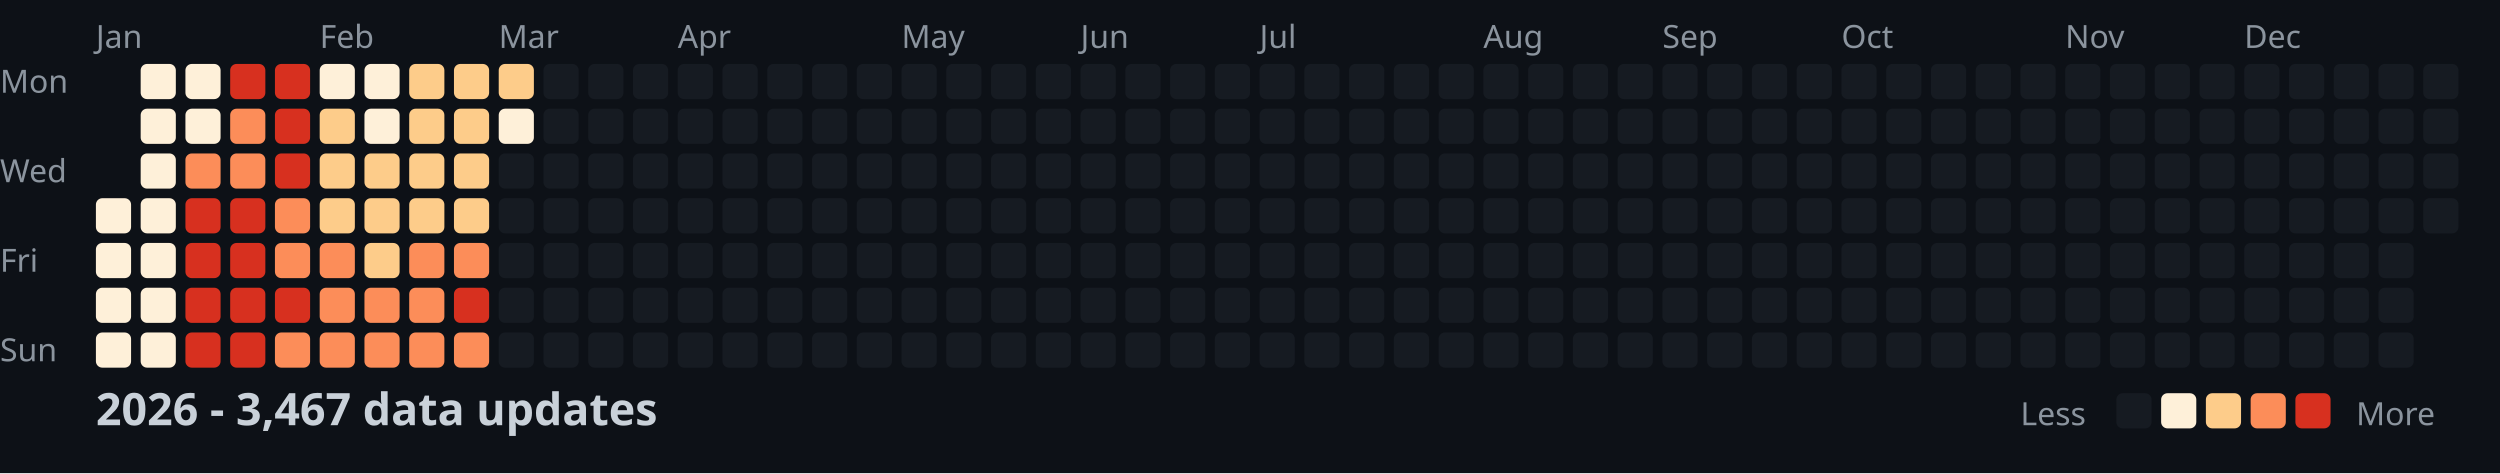
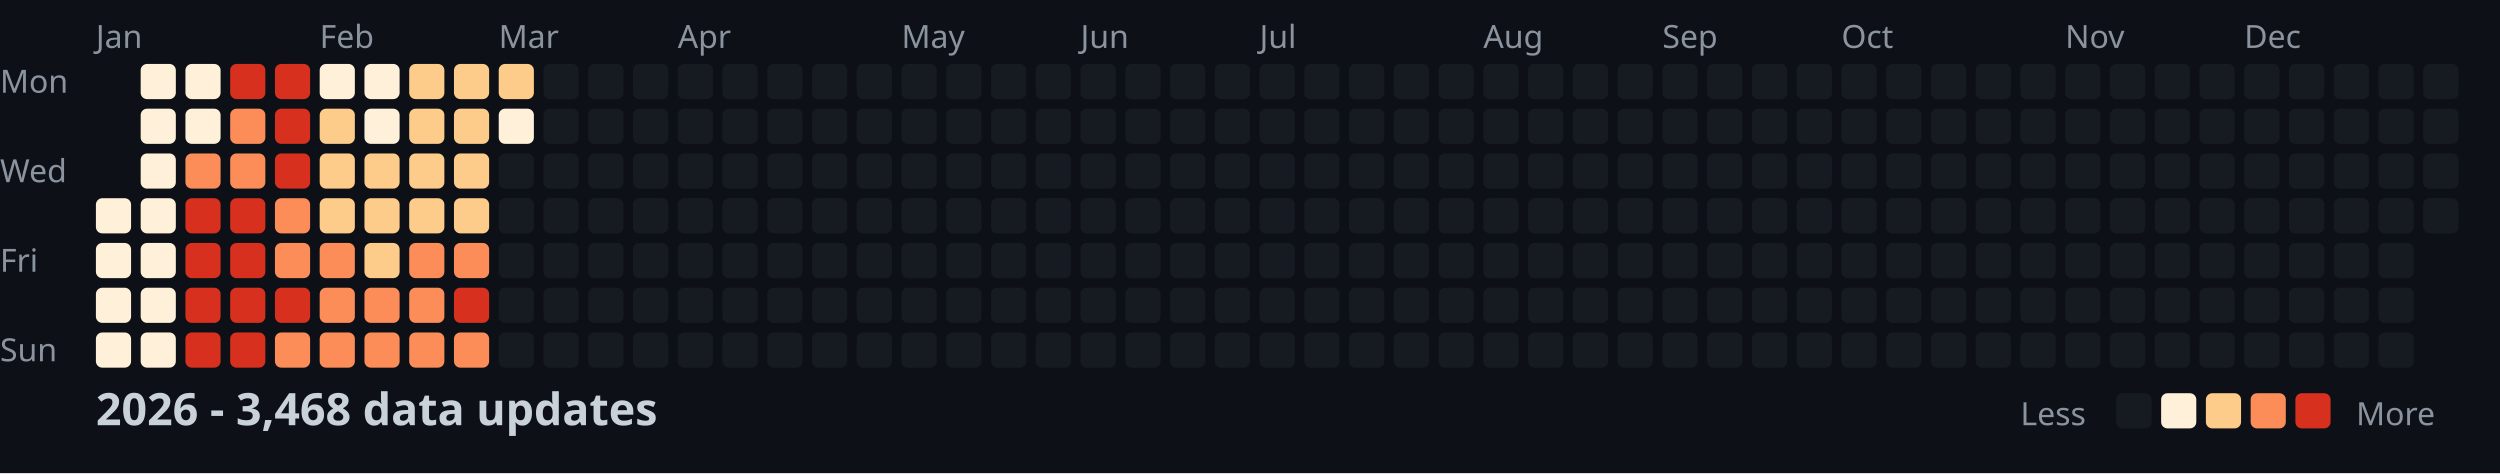
<svg xmlns="http://www.w3.org/2000/svg" width="782" height="148">
  <style>
    .month { font: 10px sans-serif; fill: #8b949e; }
    .day { font: 10px sans-serif; fill: #8b949e; }
    .title { font: bold 14px sans-serif; fill: #c9d1d9; }
    .legend { font: 10px sans-serif; fill: #8b949e; }
  </style>
  <rect width="100%" height="100%" fill="#0d1117" />
  <text x="0" y="29" class="day">Mon</text>
  <text x="0" y="57" class="day">Wed</text>
  <text x="0" y="85" class="day">Fri</text>
  <text x="0" y="113" class="day">Sun</text>
  <text x="30" y="15" class="month">Jan</text>
  <text x="100" y="15" class="month">Feb</text>
  <text x="156" y="15" class="month">Mar</text>
  <text x="212" y="15" class="month">Apr</text>
  <text x="282" y="15" class="month">May</text>
  <text x="338" y="15" class="month">Jun</text>
  <text x="394" y="15" class="month">Jul</text>
  <text x="464" y="15" class="month">Aug</text>
  <text x="520" y="15" class="month">Sep</text>
  <text x="576" y="15" class="month">Oct</text>
  <text x="646" y="15" class="month">Nov</text>
  <text x="702" y="15" class="month">Dec</text>
  <rect x="30" y="62" width="11" height="11" fill="#fef0d9" rx="2" />
  <rect x="30" y="76" width="11" height="11" fill="#fef0d9" rx="2" />
  <rect x="30" y="90" width="11" height="11" fill="#fef0d9" rx="2" />
  <rect x="30" y="104" width="11" height="11" fill="#fef0d9" rx="2" />
  <rect x="44" y="20" width="11" height="11" fill="#fef0d9" rx="2" />
  <rect x="44" y="34" width="11" height="11" fill="#fef0d9" rx="2" />
  <rect x="44" y="48" width="11" height="11" fill="#fef0d9" rx="2" />
  <rect x="44" y="62" width="11" height="11" fill="#fef0d9" rx="2" />
  <rect x="44" y="76" width="11" height="11" fill="#fef0d9" rx="2" />
  <rect x="44" y="90" width="11" height="11" fill="#fef0d9" rx="2" />
  <rect x="44" y="104" width="11" height="11" fill="#fef0d9" rx="2" />
  <rect x="58" y="20" width="11" height="11" fill="#fef0d9" rx="2" />
  <rect x="58" y="34" width="11" height="11" fill="#fef0d9" rx="2" />
  <rect x="58" y="48" width="11" height="11" fill="#fc8d59" rx="2" />
  <rect x="58" y="62" width="11" height="11" fill="#d7301f" rx="2" />
  <rect x="58" y="76" width="11" height="11" fill="#d7301f" rx="2" />
  <rect x="58" y="90" width="11" height="11" fill="#d7301f" rx="2" />
  <rect x="58" y="104" width="11" height="11" fill="#d7301f" rx="2" />
  <rect x="72" y="20" width="11" height="11" fill="#d7301f" rx="2" />
  <rect x="72" y="34" width="11" height="11" fill="#fc8d59" rx="2" />
  <rect x="72" y="48" width="11" height="11" fill="#fc8d59" rx="2" />
  <rect x="72" y="62" width="11" height="11" fill="#d7301f" rx="2" />
  <rect x="72" y="76" width="11" height="11" fill="#d7301f" rx="2" />
  <rect x="72" y="90" width="11" height="11" fill="#d7301f" rx="2" />
  <rect x="72" y="104" width="11" height="11" fill="#d7301f" rx="2" />
  <rect x="86" y="20" width="11" height="11" fill="#d7301f" rx="2" />
  <rect x="86" y="34" width="11" height="11" fill="#d7301f" rx="2" />
  <rect x="86" y="48" width="11" height="11" fill="#d7301f" rx="2" />
  <rect x="86" y="62" width="11" height="11" fill="#fc8d59" rx="2" />
  <rect x="86" y="76" width="11" height="11" fill="#fc8d59" rx="2" />
  <rect x="86" y="90" width="11" height="11" fill="#d7301f" rx="2" />
  <rect x="86" y="104" width="11" height="11" fill="#fc8d59" rx="2" />
  <rect x="100" y="20" width="11" height="11" fill="#fef0d9" rx="2" />
  <rect x="100" y="34" width="11" height="11" fill="#fdcc8a" rx="2" />
  <rect x="100" y="48" width="11" height="11" fill="#fdcc8a" rx="2" />
  <rect x="100" y="62" width="11" height="11" fill="#fdcc8a" rx="2" />
  <rect x="100" y="76" width="11" height="11" fill="#fc8d59" rx="2" />
  <rect x="100" y="90" width="11" height="11" fill="#fc8d59" rx="2" />
  <rect x="100" y="104" width="11" height="11" fill="#fc8d59" rx="2" />
  <rect x="114" y="20" width="11" height="11" fill="#fef0d9" rx="2" />
  <rect x="114" y="34" width="11" height="11" fill="#fef0d9" rx="2" />
  <rect x="114" y="48" width="11" height="11" fill="#fdcc8a" rx="2" />
  <rect x="114" y="62" width="11" height="11" fill="#fdcc8a" rx="2" />
  <rect x="114" y="76" width="11" height="11" fill="#fdcc8a" rx="2" />
  <rect x="114" y="90" width="11" height="11" fill="#fc8d59" rx="2" />
  <rect x="114" y="104" width="11" height="11" fill="#fc8d59" rx="2" />
  <rect x="128" y="20" width="11" height="11" fill="#fdcc8a" rx="2" />
  <rect x="128" y="34" width="11" height="11" fill="#fdcc8a" rx="2" />
  <rect x="128" y="48" width="11" height="11" fill="#fdcc8a" rx="2" />
  <rect x="128" y="62" width="11" height="11" fill="#fdcc8a" rx="2" />
  <rect x="128" y="76" width="11" height="11" fill="#fc8d59" rx="2" />
  <rect x="128" y="90" width="11" height="11" fill="#fc8d59" rx="2" />
  <rect x="128" y="104" width="11" height="11" fill="#fc8d59" rx="2" />
  <rect x="142" y="20" width="11" height="11" fill="#fdcc8a" rx="2" />
  <rect x="142" y="34" width="11" height="11" fill="#fdcc8a" rx="2" />
  <rect x="142" y="48" width="11" height="11" fill="#fdcc8a" rx="2" />
  <rect x="142" y="62" width="11" height="11" fill="#fdcc8a" rx="2" />
  <rect x="142" y="76" width="11" height="11" fill="#fc8d59" rx="2" />
  <rect x="142" y="90" width="11" height="11" fill="#d7301f" rx="2" />
  <rect x="142" y="104" width="11" height="11" fill="#fc8d59" rx="2" />
  <rect x="156" y="20" width="11" height="11" fill="#fdcc8a" rx="2" />
  <rect x="156" y="34" width="11" height="11" fill="#fef0d9" rx="2" />
  <rect x="156" y="48" width="11" height="11" fill="#161b22" rx="2" />
  <rect x="156" y="62" width="11" height="11" fill="#161b22" rx="2" />
  <rect x="156" y="76" width="11" height="11" fill="#161b22" rx="2" />
  <rect x="156" y="90" width="11" height="11" fill="#161b22" rx="2" />
  <rect x="156" y="104" width="11" height="11" fill="#161b22" rx="2" />
  <rect x="170" y="20" width="11" height="11" fill="#161b22" rx="2" />
  <rect x="170" y="34" width="11" height="11" fill="#161b22" rx="2" />
  <rect x="170" y="48" width="11" height="11" fill="#161b22" rx="2" />
  <rect x="170" y="62" width="11" height="11" fill="#161b22" rx="2" />
  <rect x="170" y="76" width="11" height="11" fill="#161b22" rx="2" />
  <rect x="170" y="90" width="11" height="11" fill="#161b22" rx="2" />
  <rect x="170" y="104" width="11" height="11" fill="#161b22" rx="2" />
  <rect x="184" y="20" width="11" height="11" fill="#161b22" rx="2" />
  <rect x="184" y="34" width="11" height="11" fill="#161b22" rx="2" />
  <rect x="184" y="48" width="11" height="11" fill="#161b22" rx="2" />
  <rect x="184" y="62" width="11" height="11" fill="#161b22" rx="2" />
  <rect x="184" y="76" width="11" height="11" fill="#161b22" rx="2" />
  <rect x="184" y="90" width="11" height="11" fill="#161b22" rx="2" />
  <rect x="184" y="104" width="11" height="11" fill="#161b22" rx="2" />
  <rect x="198" y="20" width="11" height="11" fill="#161b22" rx="2" />
  <rect x="198" y="34" width="11" height="11" fill="#161b22" rx="2" />
  <rect x="198" y="48" width="11" height="11" fill="#161b22" rx="2" />
  <rect x="198" y="62" width="11" height="11" fill="#161b22" rx="2" />
  <rect x="198" y="76" width="11" height="11" fill="#161b22" rx="2" />
  <rect x="198" y="90" width="11" height="11" fill="#161b22" rx="2" />
  <rect x="198" y="104" width="11" height="11" fill="#161b22" rx="2" />
  <rect x="212" y="20" width="11" height="11" fill="#161b22" rx="2" />
  <rect x="212" y="34" width="11" height="11" fill="#161b22" rx="2" />
  <rect x="212" y="48" width="11" height="11" fill="#161b22" rx="2" />
  <rect x="212" y="62" width="11" height="11" fill="#161b22" rx="2" />
  <rect x="212" y="76" width="11" height="11" fill="#161b22" rx="2" />
  <rect x="212" y="90" width="11" height="11" fill="#161b22" rx="2" />
  <rect x="212" y="104" width="11" height="11" fill="#161b22" rx="2" />
  <rect x="226" y="20" width="11" height="11" fill="#161b22" rx="2" />
  <rect x="226" y="34" width="11" height="11" fill="#161b22" rx="2" />
  <rect x="226" y="48" width="11" height="11" fill="#161b22" rx="2" />
  <rect x="226" y="62" width="11" height="11" fill="#161b22" rx="2" />
  <rect x="226" y="76" width="11" height="11" fill="#161b22" rx="2" />
  <rect x="226" y="90" width="11" height="11" fill="#161b22" rx="2" />
  <rect x="226" y="104" width="11" height="11" fill="#161b22" rx="2" />
  <rect x="240" y="20" width="11" height="11" fill="#161b22" rx="2" />
  <rect x="240" y="34" width="11" height="11" fill="#161b22" rx="2" />
  <rect x="240" y="48" width="11" height="11" fill="#161b22" rx="2" />
  <rect x="240" y="62" width="11" height="11" fill="#161b22" rx="2" />
  <rect x="240" y="76" width="11" height="11" fill="#161b22" rx="2" />
  <rect x="240" y="90" width="11" height="11" fill="#161b22" rx="2" />
  <rect x="240" y="104" width="11" height="11" fill="#161b22" rx="2" />
  <rect x="254" y="20" width="11" height="11" fill="#161b22" rx="2" />
  <rect x="254" y="34" width="11" height="11" fill="#161b22" rx="2" />
  <rect x="254" y="48" width="11" height="11" fill="#161b22" rx="2" />
  <rect x="254" y="62" width="11" height="11" fill="#161b22" rx="2" />
  <rect x="254" y="76" width="11" height="11" fill="#161b22" rx="2" />
  <rect x="254" y="90" width="11" height="11" fill="#161b22" rx="2" />
  <rect x="254" y="104" width="11" height="11" fill="#161b22" rx="2" />
  <rect x="268" y="20" width="11" height="11" fill="#161b22" rx="2" />
  <rect x="268" y="34" width="11" height="11" fill="#161b22" rx="2" />
  <rect x="268" y="48" width="11" height="11" fill="#161b22" rx="2" />
  <rect x="268" y="62" width="11" height="11" fill="#161b22" rx="2" />
  <rect x="268" y="76" width="11" height="11" fill="#161b22" rx="2" />
  <rect x="268" y="90" width="11" height="11" fill="#161b22" rx="2" />
  <rect x="268" y="104" width="11" height="11" fill="#161b22" rx="2" />
  <rect x="282" y="20" width="11" height="11" fill="#161b22" rx="2" />
  <rect x="282" y="34" width="11" height="11" fill="#161b22" rx="2" />
  <rect x="282" y="48" width="11" height="11" fill="#161b22" rx="2" />
  <rect x="282" y="62" width="11" height="11" fill="#161b22" rx="2" />
  <rect x="282" y="76" width="11" height="11" fill="#161b22" rx="2" />
  <rect x="282" y="90" width="11" height="11" fill="#161b22" rx="2" />
  <rect x="282" y="104" width="11" height="11" fill="#161b22" rx="2" />
  <rect x="296" y="20" width="11" height="11" fill="#161b22" rx="2" />
  <rect x="296" y="34" width="11" height="11" fill="#161b22" rx="2" />
  <rect x="296" y="48" width="11" height="11" fill="#161b22" rx="2" />
  <rect x="296" y="62" width="11" height="11" fill="#161b22" rx="2" />
  <rect x="296" y="76" width="11" height="11" fill="#161b22" rx="2" />
  <rect x="296" y="90" width="11" height="11" fill="#161b22" rx="2" />
  <rect x="296" y="104" width="11" height="11" fill="#161b22" rx="2" />
  <rect x="310" y="20" width="11" height="11" fill="#161b22" rx="2" />
  <rect x="310" y="34" width="11" height="11" fill="#161b22" rx="2" />
  <rect x="310" y="48" width="11" height="11" fill="#161b22" rx="2" />
  <rect x="310" y="62" width="11" height="11" fill="#161b22" rx="2" />
  <rect x="310" y="76" width="11" height="11" fill="#161b22" rx="2" />
  <rect x="310" y="90" width="11" height="11" fill="#161b22" rx="2" />
  <rect x="310" y="104" width="11" height="11" fill="#161b22" rx="2" />
  <rect x="324" y="20" width="11" height="11" fill="#161b22" rx="2" />
  <rect x="324" y="34" width="11" height="11" fill="#161b22" rx="2" />
  <rect x="324" y="48" width="11" height="11" fill="#161b22" rx="2" />
  <rect x="324" y="62" width="11" height="11" fill="#161b22" rx="2" />
  <rect x="324" y="76" width="11" height="11" fill="#161b22" rx="2" />
  <rect x="324" y="90" width="11" height="11" fill="#161b22" rx="2" />
  <rect x="324" y="104" width="11" height="11" fill="#161b22" rx="2" />
  <rect x="338" y="20" width="11" height="11" fill="#161b22" rx="2" />
  <rect x="338" y="34" width="11" height="11" fill="#161b22" rx="2" />
  <rect x="338" y="48" width="11" height="11" fill="#161b22" rx="2" />
  <rect x="338" y="62" width="11" height="11" fill="#161b22" rx="2" />
  <rect x="338" y="76" width="11" height="11" fill="#161b22" rx="2" />
  <rect x="338" y="90" width="11" height="11" fill="#161b22" rx="2" />
  <rect x="338" y="104" width="11" height="11" fill="#161b22" rx="2" />
  <rect x="352" y="20" width="11" height="11" fill="#161b22" rx="2" />
  <rect x="352" y="34" width="11" height="11" fill="#161b22" rx="2" />
  <rect x="352" y="48" width="11" height="11" fill="#161b22" rx="2" />
  <rect x="352" y="62" width="11" height="11" fill="#161b22" rx="2" />
  <rect x="352" y="76" width="11" height="11" fill="#161b22" rx="2" />
  <rect x="352" y="90" width="11" height="11" fill="#161b22" rx="2" />
  <rect x="352" y="104" width="11" height="11" fill="#161b22" rx="2" />
  <rect x="366" y="20" width="11" height="11" fill="#161b22" rx="2" />
  <rect x="366" y="34" width="11" height="11" fill="#161b22" rx="2" />
  <rect x="366" y="48" width="11" height="11" fill="#161b22" rx="2" />
  <rect x="366" y="62" width="11" height="11" fill="#161b22" rx="2" />
  <rect x="366" y="76" width="11" height="11" fill="#161b22" rx="2" />
  <rect x="366" y="90" width="11" height="11" fill="#161b22" rx="2" />
  <rect x="366" y="104" width="11" height="11" fill="#161b22" rx="2" />
  <rect x="380" y="20" width="11" height="11" fill="#161b22" rx="2" />
  <rect x="380" y="34" width="11" height="11" fill="#161b22" rx="2" />
  <rect x="380" y="48" width="11" height="11" fill="#161b22" rx="2" />
  <rect x="380" y="62" width="11" height="11" fill="#161b22" rx="2" />
  <rect x="380" y="76" width="11" height="11" fill="#161b22" rx="2" />
  <rect x="380" y="90" width="11" height="11" fill="#161b22" rx="2" />
  <rect x="380" y="104" width="11" height="11" fill="#161b22" rx="2" />
  <rect x="394" y="20" width="11" height="11" fill="#161b22" rx="2" />
  <rect x="394" y="34" width="11" height="11" fill="#161b22" rx="2" />
  <rect x="394" y="48" width="11" height="11" fill="#161b22" rx="2" />
  <rect x="394" y="62" width="11" height="11" fill="#161b22" rx="2" />
  <rect x="394" y="76" width="11" height="11" fill="#161b22" rx="2" />
  <rect x="394" y="90" width="11" height="11" fill="#161b22" rx="2" />
  <rect x="394" y="104" width="11" height="11" fill="#161b22" rx="2" />
  <rect x="408" y="20" width="11" height="11" fill="#161b22" rx="2" />
  <rect x="408" y="34" width="11" height="11" fill="#161b22" rx="2" />
  <rect x="408" y="48" width="11" height="11" fill="#161b22" rx="2" />
  <rect x="408" y="62" width="11" height="11" fill="#161b22" rx="2" />
  <rect x="408" y="76" width="11" height="11" fill="#161b22" rx="2" />
  <rect x="408" y="90" width="11" height="11" fill="#161b22" rx="2" />
  <rect x="408" y="104" width="11" height="11" fill="#161b22" rx="2" />
  <rect x="422" y="20" width="11" height="11" fill="#161b22" rx="2" />
  <rect x="422" y="34" width="11" height="11" fill="#161b22" rx="2" />
  <rect x="422" y="48" width="11" height="11" fill="#161b22" rx="2" />
  <rect x="422" y="62" width="11" height="11" fill="#161b22" rx="2" />
  <rect x="422" y="76" width="11" height="11" fill="#161b22" rx="2" />
  <rect x="422" y="90" width="11" height="11" fill="#161b22" rx="2" />
  <rect x="422" y="104" width="11" height="11" fill="#161b22" rx="2" />
  <rect x="436" y="20" width="11" height="11" fill="#161b22" rx="2" />
  <rect x="436" y="34" width="11" height="11" fill="#161b22" rx="2" />
  <rect x="436" y="48" width="11" height="11" fill="#161b22" rx="2" />
  <rect x="436" y="62" width="11" height="11" fill="#161b22" rx="2" />
  <rect x="436" y="76" width="11" height="11" fill="#161b22" rx="2" />
  <rect x="436" y="90" width="11" height="11" fill="#161b22" rx="2" />
  <rect x="436" y="104" width="11" height="11" fill="#161b22" rx="2" />
  <rect x="450" y="20" width="11" height="11" fill="#161b22" rx="2" />
  <rect x="450" y="34" width="11" height="11" fill="#161b22" rx="2" />
  <rect x="450" y="48" width="11" height="11" fill="#161b22" rx="2" />
  <rect x="450" y="62" width="11" height="11" fill="#161b22" rx="2" />
  <rect x="450" y="76" width="11" height="11" fill="#161b22" rx="2" />
  <rect x="450" y="90" width="11" height="11" fill="#161b22" rx="2" />
  <rect x="450" y="104" width="11" height="11" fill="#161b22" rx="2" />
  <rect x="464" y="20" width="11" height="11" fill="#161b22" rx="2" />
  <rect x="464" y="34" width="11" height="11" fill="#161b22" rx="2" />
  <rect x="464" y="48" width="11" height="11" fill="#161b22" rx="2" />
  <rect x="464" y="62" width="11" height="11" fill="#161b22" rx="2" />
  <rect x="464" y="76" width="11" height="11" fill="#161b22" rx="2" />
  <rect x="464" y="90" width="11" height="11" fill="#161b22" rx="2" />
  <rect x="464" y="104" width="11" height="11" fill="#161b22" rx="2" />
  <rect x="478" y="20" width="11" height="11" fill="#161b22" rx="2" />
  <rect x="478" y="34" width="11" height="11" fill="#161b22" rx="2" />
  <rect x="478" y="48" width="11" height="11" fill="#161b22" rx="2" />
  <rect x="478" y="62" width="11" height="11" fill="#161b22" rx="2" />
  <rect x="478" y="76" width="11" height="11" fill="#161b22" rx="2" />
  <rect x="478" y="90" width="11" height="11" fill="#161b22" rx="2" />
  <rect x="478" y="104" width="11" height="11" fill="#161b22" rx="2" />
  <rect x="492" y="20" width="11" height="11" fill="#161b22" rx="2" />
  <rect x="492" y="34" width="11" height="11" fill="#161b22" rx="2" />
  <rect x="492" y="48" width="11" height="11" fill="#161b22" rx="2" />
  <rect x="492" y="62" width="11" height="11" fill="#161b22" rx="2" />
  <rect x="492" y="76" width="11" height="11" fill="#161b22" rx="2" />
  <rect x="492" y="90" width="11" height="11" fill="#161b22" rx="2" />
  <rect x="492" y="104" width="11" height="11" fill="#161b22" rx="2" />
  <rect x="506" y="20" width="11" height="11" fill="#161b22" rx="2" />
  <rect x="506" y="34" width="11" height="11" fill="#161b22" rx="2" />
  <rect x="506" y="48" width="11" height="11" fill="#161b22" rx="2" />
  <rect x="506" y="62" width="11" height="11" fill="#161b22" rx="2" />
  <rect x="506" y="76" width="11" height="11" fill="#161b22" rx="2" />
  <rect x="506" y="90" width="11" height="11" fill="#161b22" rx="2" />
  <rect x="506" y="104" width="11" height="11" fill="#161b22" rx="2" />
  <rect x="520" y="20" width="11" height="11" fill="#161b22" rx="2" />
  <rect x="520" y="34" width="11" height="11" fill="#161b22" rx="2" />
  <rect x="520" y="48" width="11" height="11" fill="#161b22" rx="2" />
  <rect x="520" y="62" width="11" height="11" fill="#161b22" rx="2" />
  <rect x="520" y="76" width="11" height="11" fill="#161b22" rx="2" />
  <rect x="520" y="90" width="11" height="11" fill="#161b22" rx="2" />
  <rect x="520" y="104" width="11" height="11" fill="#161b22" rx="2" />
  <rect x="534" y="20" width="11" height="11" fill="#161b22" rx="2" />
  <rect x="534" y="34" width="11" height="11" fill="#161b22" rx="2" />
  <rect x="534" y="48" width="11" height="11" fill="#161b22" rx="2" />
  <rect x="534" y="62" width="11" height="11" fill="#161b22" rx="2" />
  <rect x="534" y="76" width="11" height="11" fill="#161b22" rx="2" />
  <rect x="534" y="90" width="11" height="11" fill="#161b22" rx="2" />
  <rect x="534" y="104" width="11" height="11" fill="#161b22" rx="2" />
  <rect x="548" y="20" width="11" height="11" fill="#161b22" rx="2" />
  <rect x="548" y="34" width="11" height="11" fill="#161b22" rx="2" />
  <rect x="548" y="48" width="11" height="11" fill="#161b22" rx="2" />
  <rect x="548" y="62" width="11" height="11" fill="#161b22" rx="2" />
  <rect x="548" y="76" width="11" height="11" fill="#161b22" rx="2" />
  <rect x="548" y="90" width="11" height="11" fill="#161b22" rx="2" />
  <rect x="548" y="104" width="11" height="11" fill="#161b22" rx="2" />
  <rect x="562" y="20" width="11" height="11" fill="#161b22" rx="2" />
  <rect x="562" y="34" width="11" height="11" fill="#161b22" rx="2" />
  <rect x="562" y="48" width="11" height="11" fill="#161b22" rx="2" />
  <rect x="562" y="62" width="11" height="11" fill="#161b22" rx="2" />
  <rect x="562" y="76" width="11" height="11" fill="#161b22" rx="2" />
  <rect x="562" y="90" width="11" height="11" fill="#161b22" rx="2" />
  <rect x="562" y="104" width="11" height="11" fill="#161b22" rx="2" />
  <rect x="576" y="20" width="11" height="11" fill="#161b22" rx="2" />
  <rect x="576" y="34" width="11" height="11" fill="#161b22" rx="2" />
  <rect x="576" y="48" width="11" height="11" fill="#161b22" rx="2" />
  <rect x="576" y="62" width="11" height="11" fill="#161b22" rx="2" />
  <rect x="576" y="76" width="11" height="11" fill="#161b22" rx="2" />
  <rect x="576" y="90" width="11" height="11" fill="#161b22" rx="2" />
  <rect x="576" y="104" width="11" height="11" fill="#161b22" rx="2" />
  <rect x="590" y="20" width="11" height="11" fill="#161b22" rx="2" />
  <rect x="590" y="34" width="11" height="11" fill="#161b22" rx="2" />
  <rect x="590" y="48" width="11" height="11" fill="#161b22" rx="2" />
  <rect x="590" y="62" width="11" height="11" fill="#161b22" rx="2" />
  <rect x="590" y="76" width="11" height="11" fill="#161b22" rx="2" />
  <rect x="590" y="90" width="11" height="11" fill="#161b22" rx="2" />
  <rect x="590" y="104" width="11" height="11" fill="#161b22" rx="2" />
  <rect x="604" y="20" width="11" height="11" fill="#161b22" rx="2" />
  <rect x="604" y="34" width="11" height="11" fill="#161b22" rx="2" />
  <rect x="604" y="48" width="11" height="11" fill="#161b22" rx="2" />
  <rect x="604" y="62" width="11" height="11" fill="#161b22" rx="2" />
  <rect x="604" y="76" width="11" height="11" fill="#161b22" rx="2" />
  <rect x="604" y="90" width="11" height="11" fill="#161b22" rx="2" />
  <rect x="604" y="104" width="11" height="11" fill="#161b22" rx="2" />
  <rect x="618" y="20" width="11" height="11" fill="#161b22" rx="2" />
  <rect x="618" y="34" width="11" height="11" fill="#161b22" rx="2" />
  <rect x="618" y="48" width="11" height="11" fill="#161b22" rx="2" />
  <rect x="618" y="62" width="11" height="11" fill="#161b22" rx="2" />
  <rect x="618" y="76" width="11" height="11" fill="#161b22" rx="2" />
  <rect x="618" y="90" width="11" height="11" fill="#161b22" rx="2" />
  <rect x="618" y="104" width="11" height="11" fill="#161b22" rx="2" />
  <rect x="632" y="20" width="11" height="11" fill="#161b22" rx="2" />
  <rect x="632" y="34" width="11" height="11" fill="#161b22" rx="2" />
  <rect x="632" y="48" width="11" height="11" fill="#161b22" rx="2" />
  <rect x="632" y="62" width="11" height="11" fill="#161b22" rx="2" />
  <rect x="632" y="76" width="11" height="11" fill="#161b22" rx="2" />
  <rect x="632" y="90" width="11" height="11" fill="#161b22" rx="2" />
  <rect x="632" y="104" width="11" height="11" fill="#161b22" rx="2" />
  <rect x="646" y="20" width="11" height="11" fill="#161b22" rx="2" />
  <rect x="646" y="34" width="11" height="11" fill="#161b22" rx="2" />
  <rect x="646" y="48" width="11" height="11" fill="#161b22" rx="2" />
  <rect x="646" y="62" width="11" height="11" fill="#161b22" rx="2" />
  <rect x="646" y="76" width="11" height="11" fill="#161b22" rx="2" />
  <rect x="646" y="90" width="11" height="11" fill="#161b22" rx="2" />
  <rect x="646" y="104" width="11" height="11" fill="#161b22" rx="2" />
  <rect x="660" y="20" width="11" height="11" fill="#161b22" rx="2" />
  <rect x="660" y="34" width="11" height="11" fill="#161b22" rx="2" />
  <rect x="660" y="48" width="11" height="11" fill="#161b22" rx="2" />
  <rect x="660" y="62" width="11" height="11" fill="#161b22" rx="2" />
  <rect x="660" y="76" width="11" height="11" fill="#161b22" rx="2" />
  <rect x="660" y="90" width="11" height="11" fill="#161b22" rx="2" />
  <rect x="660" y="104" width="11" height="11" fill="#161b22" rx="2" />
  <rect x="674" y="20" width="11" height="11" fill="#161b22" rx="2" />
  <rect x="674" y="34" width="11" height="11" fill="#161b22" rx="2" />
  <rect x="674" y="48" width="11" height="11" fill="#161b22" rx="2" />
  <rect x="674" y="62" width="11" height="11" fill="#161b22" rx="2" />
  <rect x="674" y="76" width="11" height="11" fill="#161b22" rx="2" />
  <rect x="674" y="90" width="11" height="11" fill="#161b22" rx="2" />
  <rect x="674" y="104" width="11" height="11" fill="#161b22" rx="2" />
  <rect x="688" y="20" width="11" height="11" fill="#161b22" rx="2" />
  <rect x="688" y="34" width="11" height="11" fill="#161b22" rx="2" />
  <rect x="688" y="48" width="11" height="11" fill="#161b22" rx="2" />
  <rect x="688" y="62" width="11" height="11" fill="#161b22" rx="2" />
  <rect x="688" y="76" width="11" height="11" fill="#161b22" rx="2" />
  <rect x="688" y="90" width="11" height="11" fill="#161b22" rx="2" />
  <rect x="688" y="104" width="11" height="11" fill="#161b22" rx="2" />
  <rect x="702" y="20" width="11" height="11" fill="#161b22" rx="2" />
  <rect x="702" y="34" width="11" height="11" fill="#161b22" rx="2" />
  <rect x="702" y="48" width="11" height="11" fill="#161b22" rx="2" />
  <rect x="702" y="62" width="11" height="11" fill="#161b22" rx="2" />
  <rect x="702" y="76" width="11" height="11" fill="#161b22" rx="2" />
  <rect x="702" y="90" width="11" height="11" fill="#161b22" rx="2" />
  <rect x="702" y="104" width="11" height="11" fill="#161b22" rx="2" />
  <rect x="716" y="20" width="11" height="11" fill="#161b22" rx="2" />
  <rect x="716" y="34" width="11" height="11" fill="#161b22" rx="2" />
  <rect x="716" y="48" width="11" height="11" fill="#161b22" rx="2" />
  <rect x="716" y="62" width="11" height="11" fill="#161b22" rx="2" />
  <rect x="716" y="76" width="11" height="11" fill="#161b22" rx="2" />
  <rect x="716" y="90" width="11" height="11" fill="#161b22" rx="2" />
  <rect x="716" y="104" width="11" height="11" fill="#161b22" rx="2" />
  <rect x="730" y="20" width="11" height="11" fill="#161b22" rx="2" />
  <rect x="730" y="34" width="11" height="11" fill="#161b22" rx="2" />
  <rect x="730" y="48" width="11" height="11" fill="#161b22" rx="2" />
  <rect x="730" y="62" width="11" height="11" fill="#161b22" rx="2" />
  <rect x="730" y="76" width="11" height="11" fill="#161b22" rx="2" />
  <rect x="730" y="90" width="11" height="11" fill="#161b22" rx="2" />
  <rect x="730" y="104" width="11" height="11" fill="#161b22" rx="2" />
  <rect x="744" y="20" width="11" height="11" fill="#161b22" rx="2" />
  <rect x="744" y="34" width="11" height="11" fill="#161b22" rx="2" />
  <rect x="744" y="48" width="11" height="11" fill="#161b22" rx="2" />
  <rect x="744" y="62" width="11" height="11" fill="#161b22" rx="2" />
  <rect x="744" y="76" width="11" height="11" fill="#161b22" rx="2" />
  <rect x="744" y="90" width="11" height="11" fill="#161b22" rx="2" />
  <rect x="744" y="104" width="11" height="11" fill="#161b22" rx="2" />
  <rect x="758" y="20" width="11" height="11" fill="#161b22" rx="2" />
  <rect x="758" y="34" width="11" height="11" fill="#161b22" rx="2" />
  <rect x="758" y="48" width="11" height="11" fill="#161b22" rx="2" />
  <rect x="758" y="62" width="11" height="11" fill="#161b22" rx="2" />
-   <text x="30" y="133" class="title">2026 - 3,467 data updates</text>
+   <text x="30" y="133" class="title">2026 - 3,468 data updates</text>
  <text x="632" y="133" class="legend">Less</text>
  <rect x="662" y="123" width="11" height="11" fill="#161b22" rx="2" />
  <rect x="676" y="123" width="11" height="11" fill="#fef0d9" rx="2" />
  <rect x="690" y="123" width="11" height="11" fill="#fdcc8a" rx="2" />
  <rect x="704" y="123" width="11" height="11" fill="#fc8d59" rx="2" />
  <rect x="718" y="123" width="11" height="11" fill="#d7301f" rx="2" />
  <text x="737" y="133" class="legend">More</text>
</svg>
